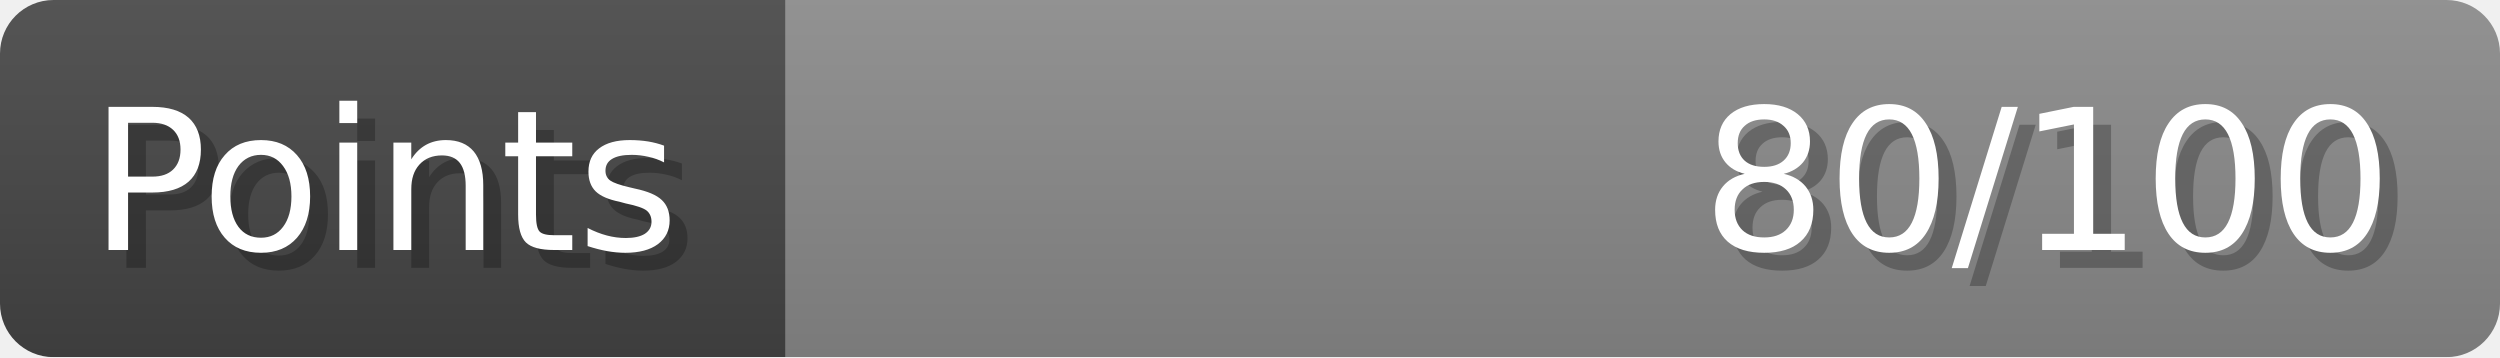
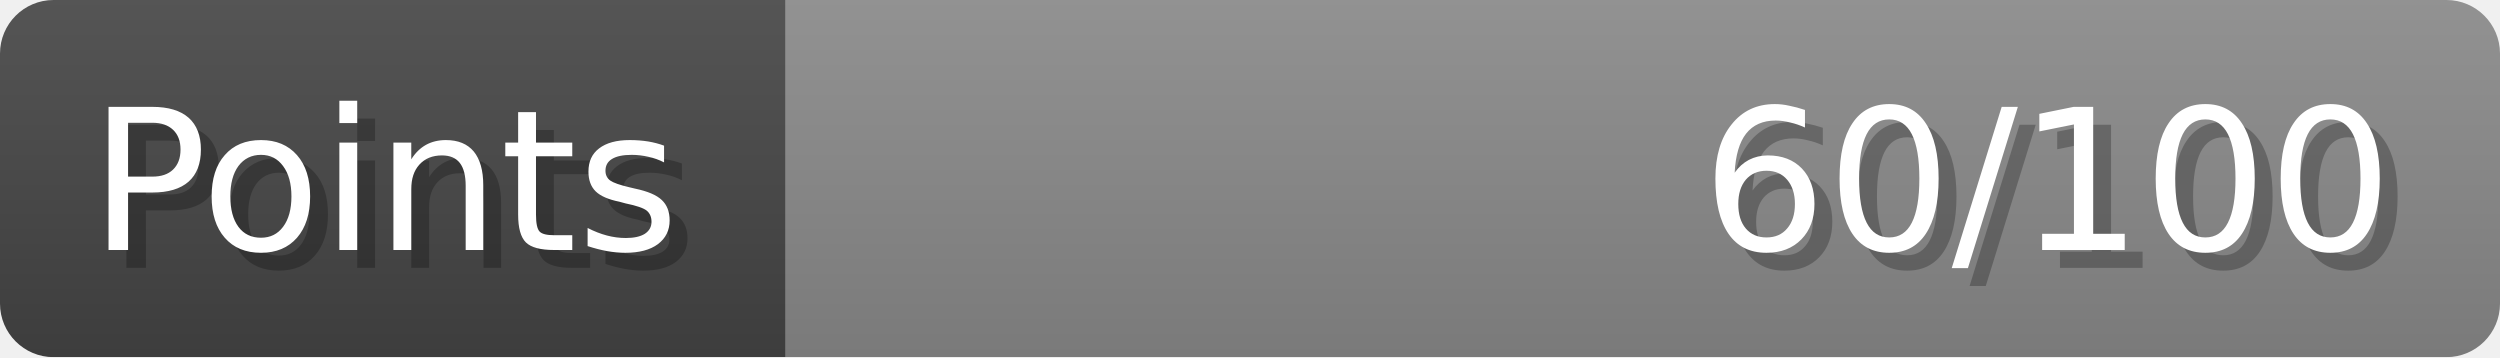
- <svg xmlns="http://www.w3.org/2000/svg" width="140px" height="20px" role="img" aria-label="Points: 80/100">
+ <svg xmlns="http://www.w3.org/2000/svg" width="140px" height="20px" role="img" aria-label="Points: 60/100">
  <linearGradient id="a" x2="0" y2="100%">
    <stop offset="0" stop-opacity=".1" stop-color="#EEE" />
    <stop offset="1" stop-opacity=".1" />
  </linearGradient>
  <mask id="m">
    <rect width="100%" height="100%" rx="3" fill="#FFF" />
  </mask>
  <g mask="url(#m)">
    <rect x="0" y="0" width="44" height="20" fill="#444" />
    <svg x="44" y="0" width="96" height="20">
      <rect width="100%" height="100%" fill="#888888" />
      <rect width="0%" height="100%" fill="#33CC11" transform="">
-         <animate attributeName="width" begin="0.5s" dur="600ms" from="0%" to="80%" repeatCount="1" fill="freeze" calcMode="spline" keyTimes="0; 1" keySplines="0.3, 0.61, 0.355, 1" />
+         <animate attributeName="width" begin="0.5s" dur="600ms" from="0%" to="60%" repeatCount="1" fill="freeze" calcMode="spline" keyTimes="0; 1" keySplines="0.3, 0.61, 0.355, 1" />
      </rect>
    </svg>
    <rect width="140" height="20" fill="url(#a)" />
  </g>
  <g aria-hidden="true" font-size="11" font-family="Verdana, DejaVu Sans, sans-serif" fill="#FFFFFF">
    <text x="6" y="15" fill="#000" opacity="0.25">Points</text>
    <text x="5" y="14">Points</text>
-     <text x="135" y="15" fill="#000" opacity="0.25" text-anchor="end">80/100</text>
-     <text x="134" y="14" text-anchor="end">80/100</text>
+     <text x="135" y="15" fill="#000" opacity="0.25" text-anchor="end">60/100</text>
+     <text x="134" y="14" text-anchor="end">60/100</text>
  </g>
</svg>
